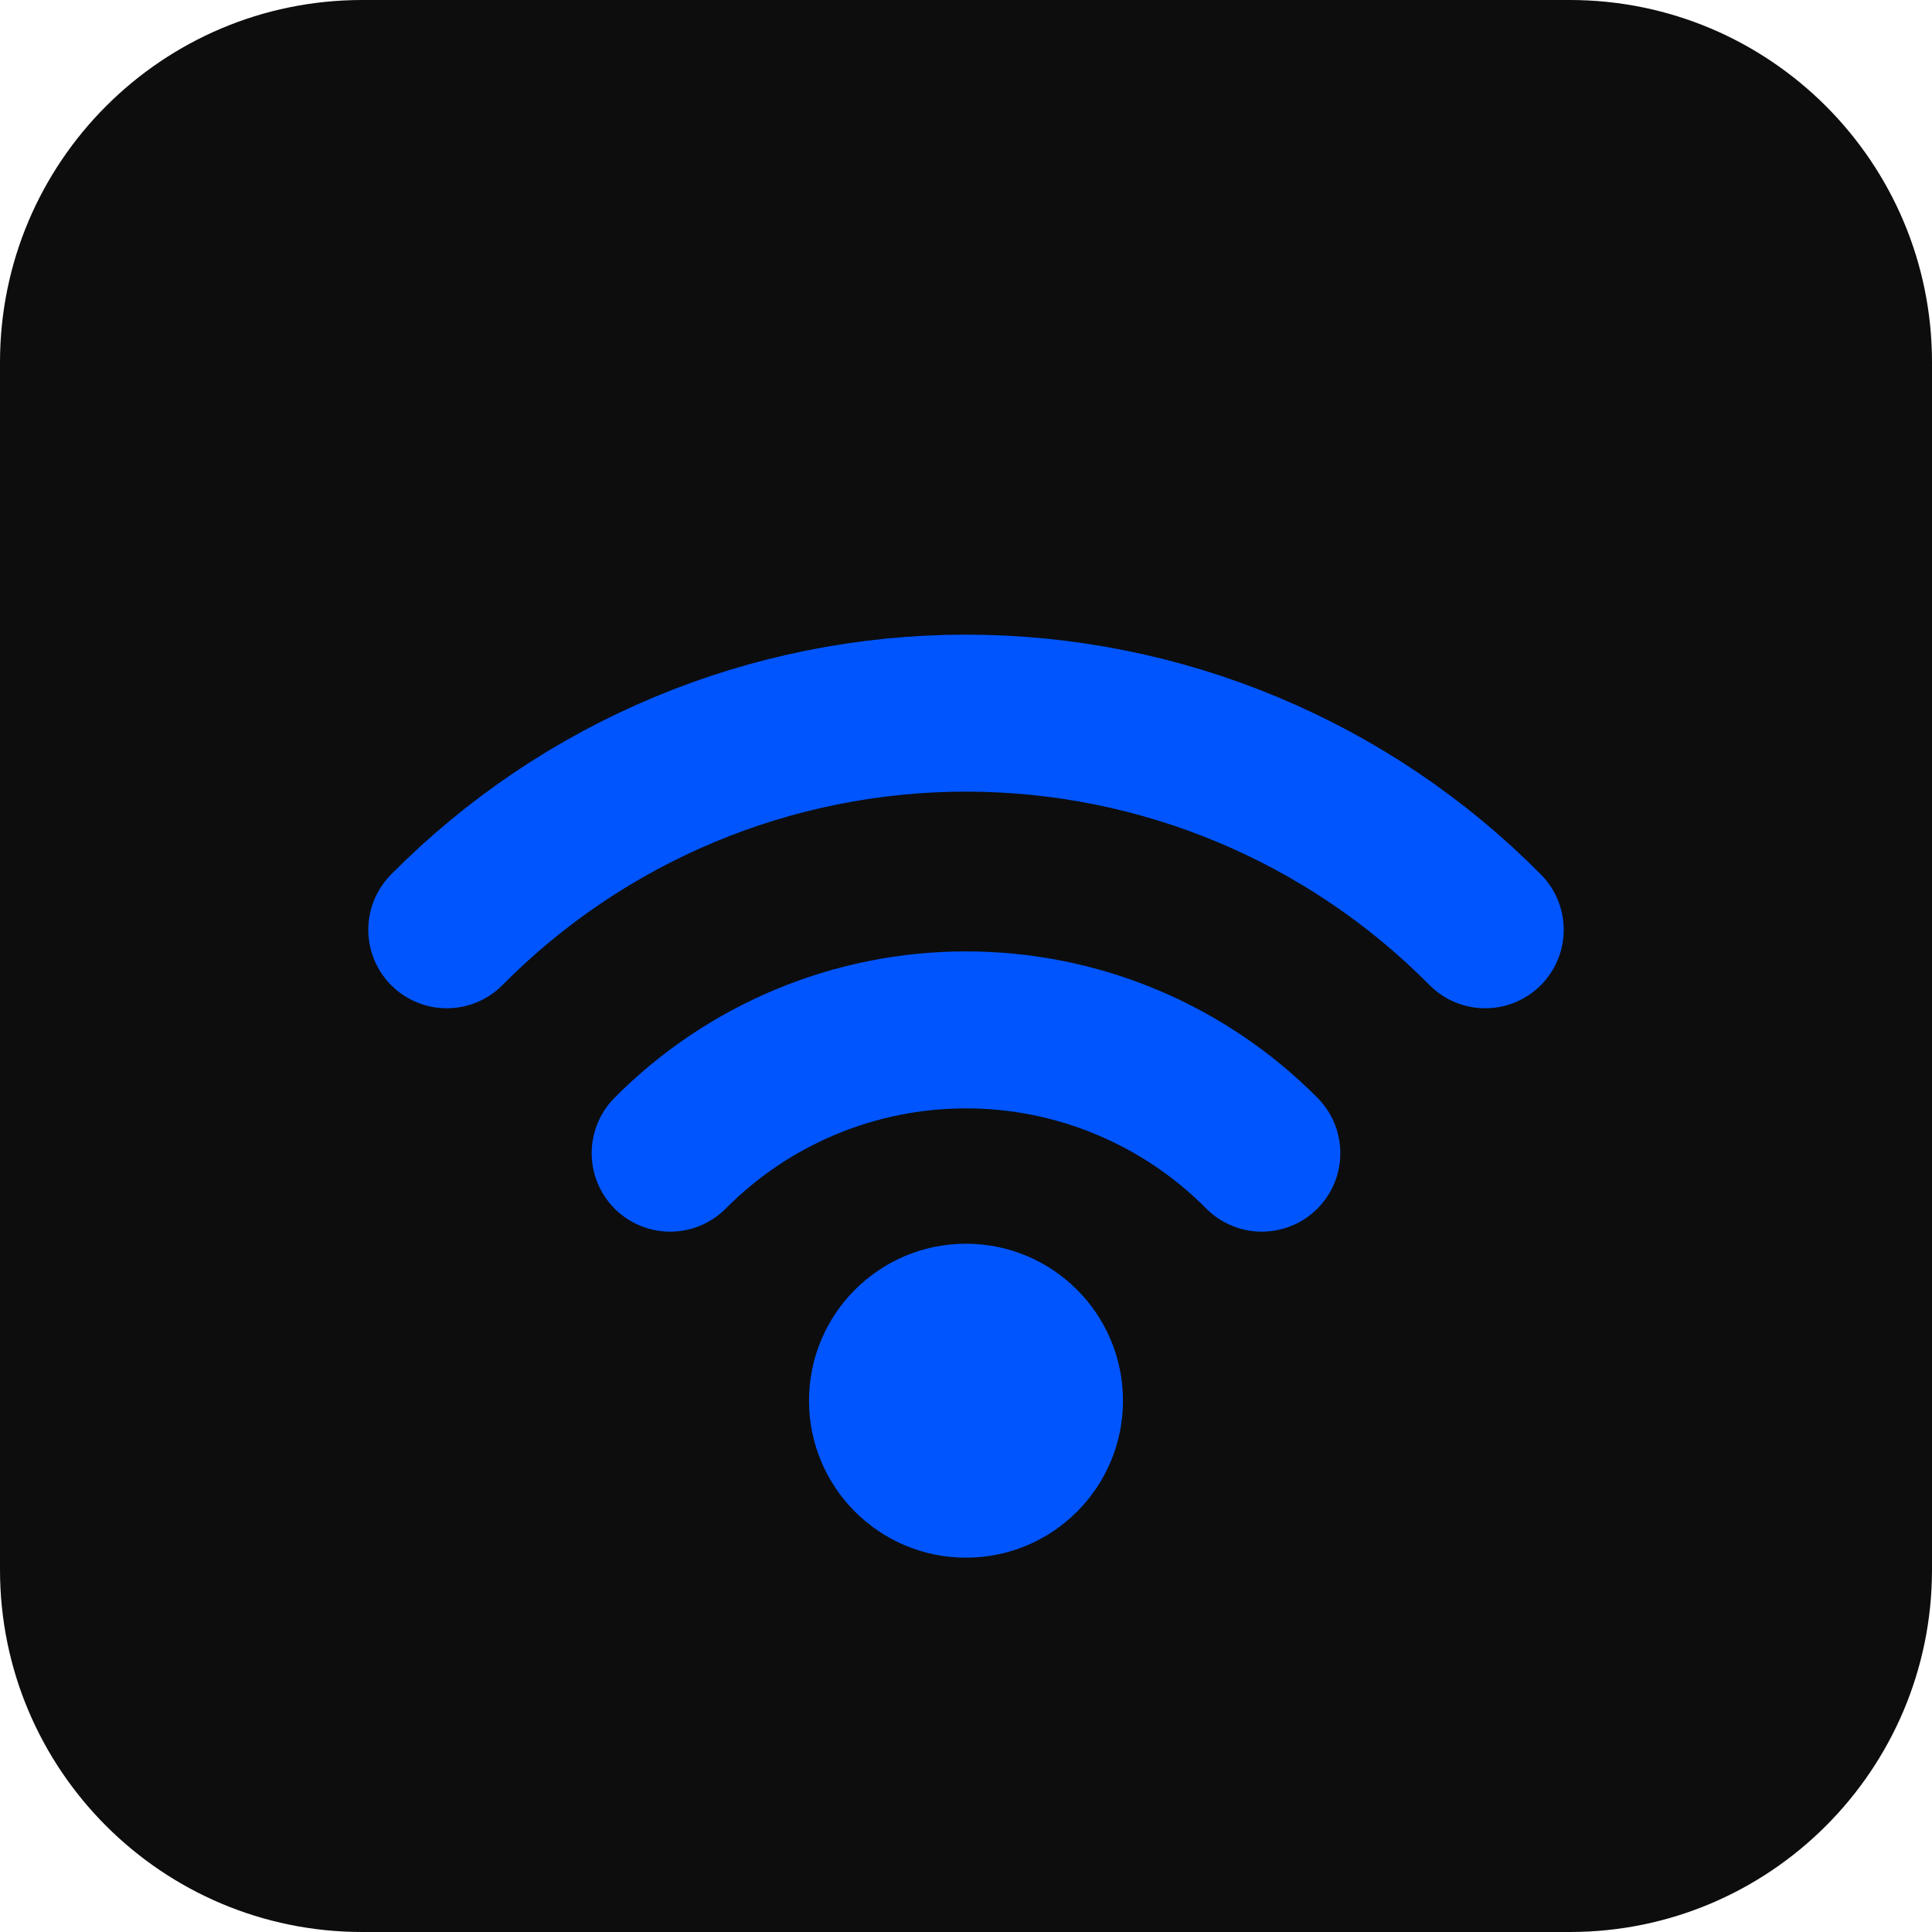
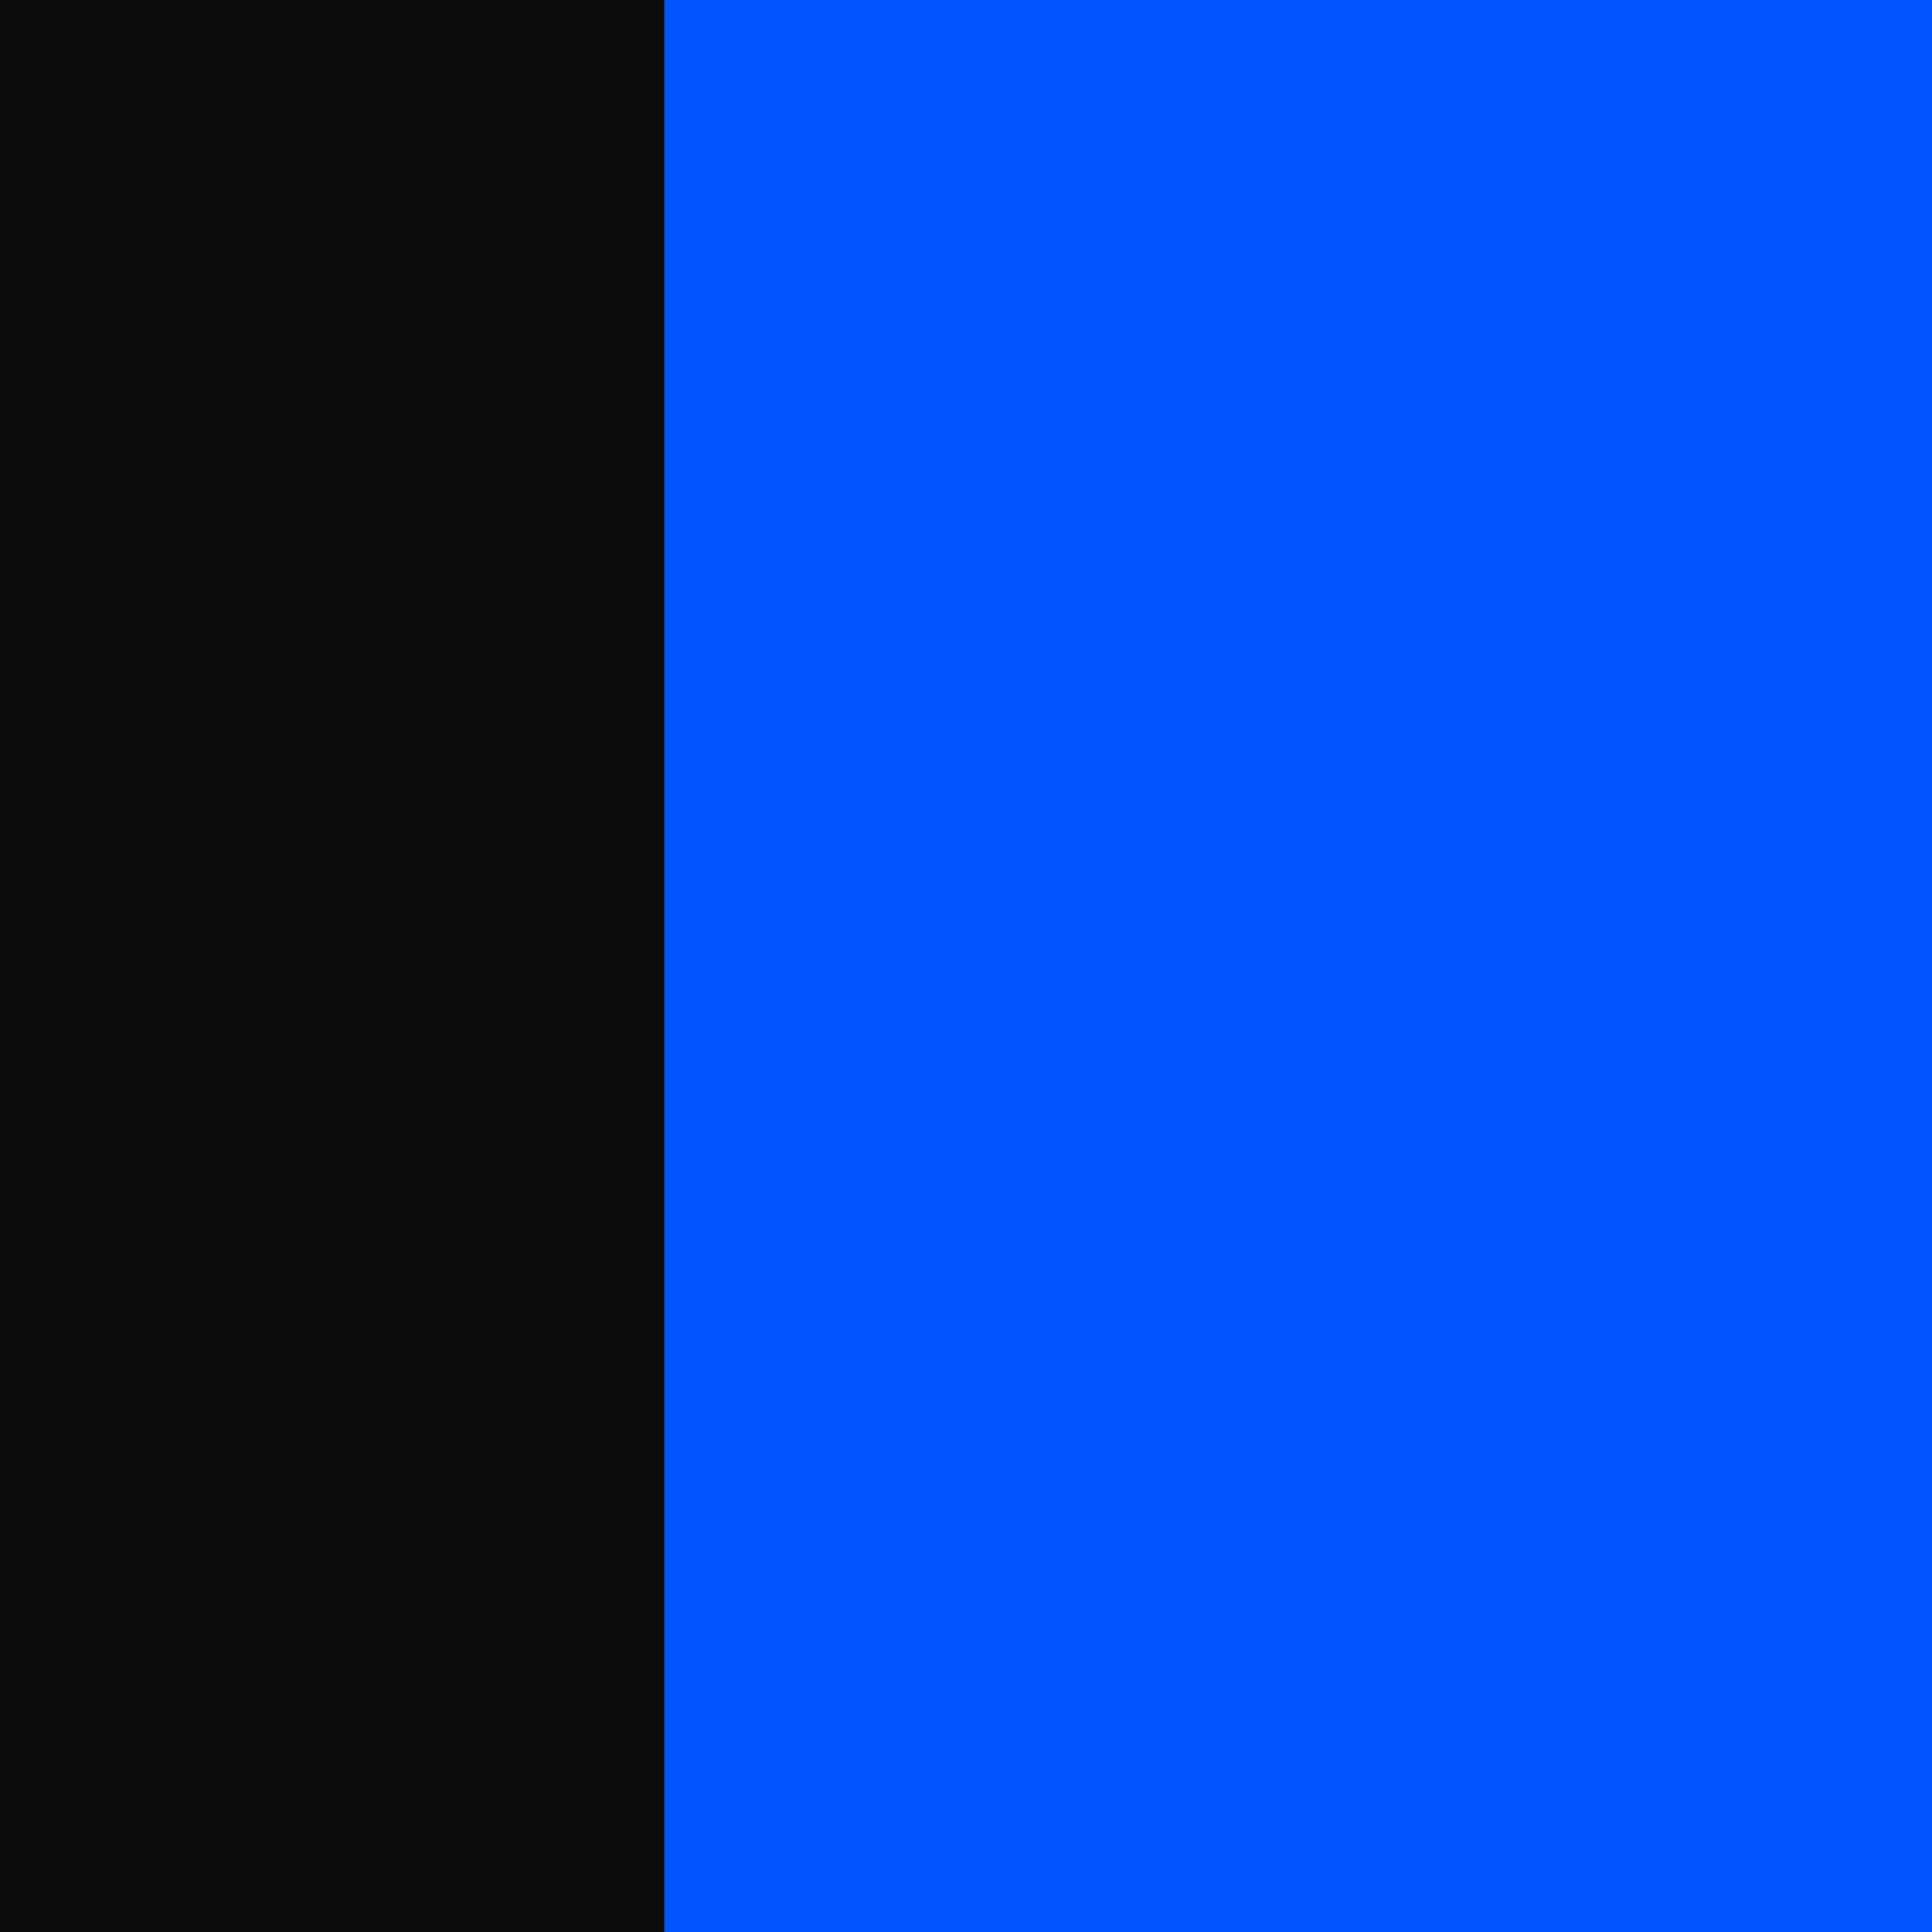
<svg xmlns="http://www.w3.org/2000/svg" viewBox="0 0 32 32">
-   <rect width="32" height="32" rx="6" fill="#0D0D0D" />
-   <circle cx="16" cy="23.2" r="2.6" fill="#0055FF" />
-   <path d="M11.1 19.1a6.9 6.9 0 0 1 9.8 0" fill="none" stroke="#0055FF" stroke-width="2.6" stroke-linecap="round" />
-   <path d="M7.4 15.4a12.1 12.1 0 0 1 17.2 0" fill="none" stroke="#0055FF" stroke-width="2.6" stroke-linecap="round" />
+   <rect width="32" height="32" fill="#0055FF" />
+   <rect width="11" height="32" fill="#0D0D0D" />
</svg>
